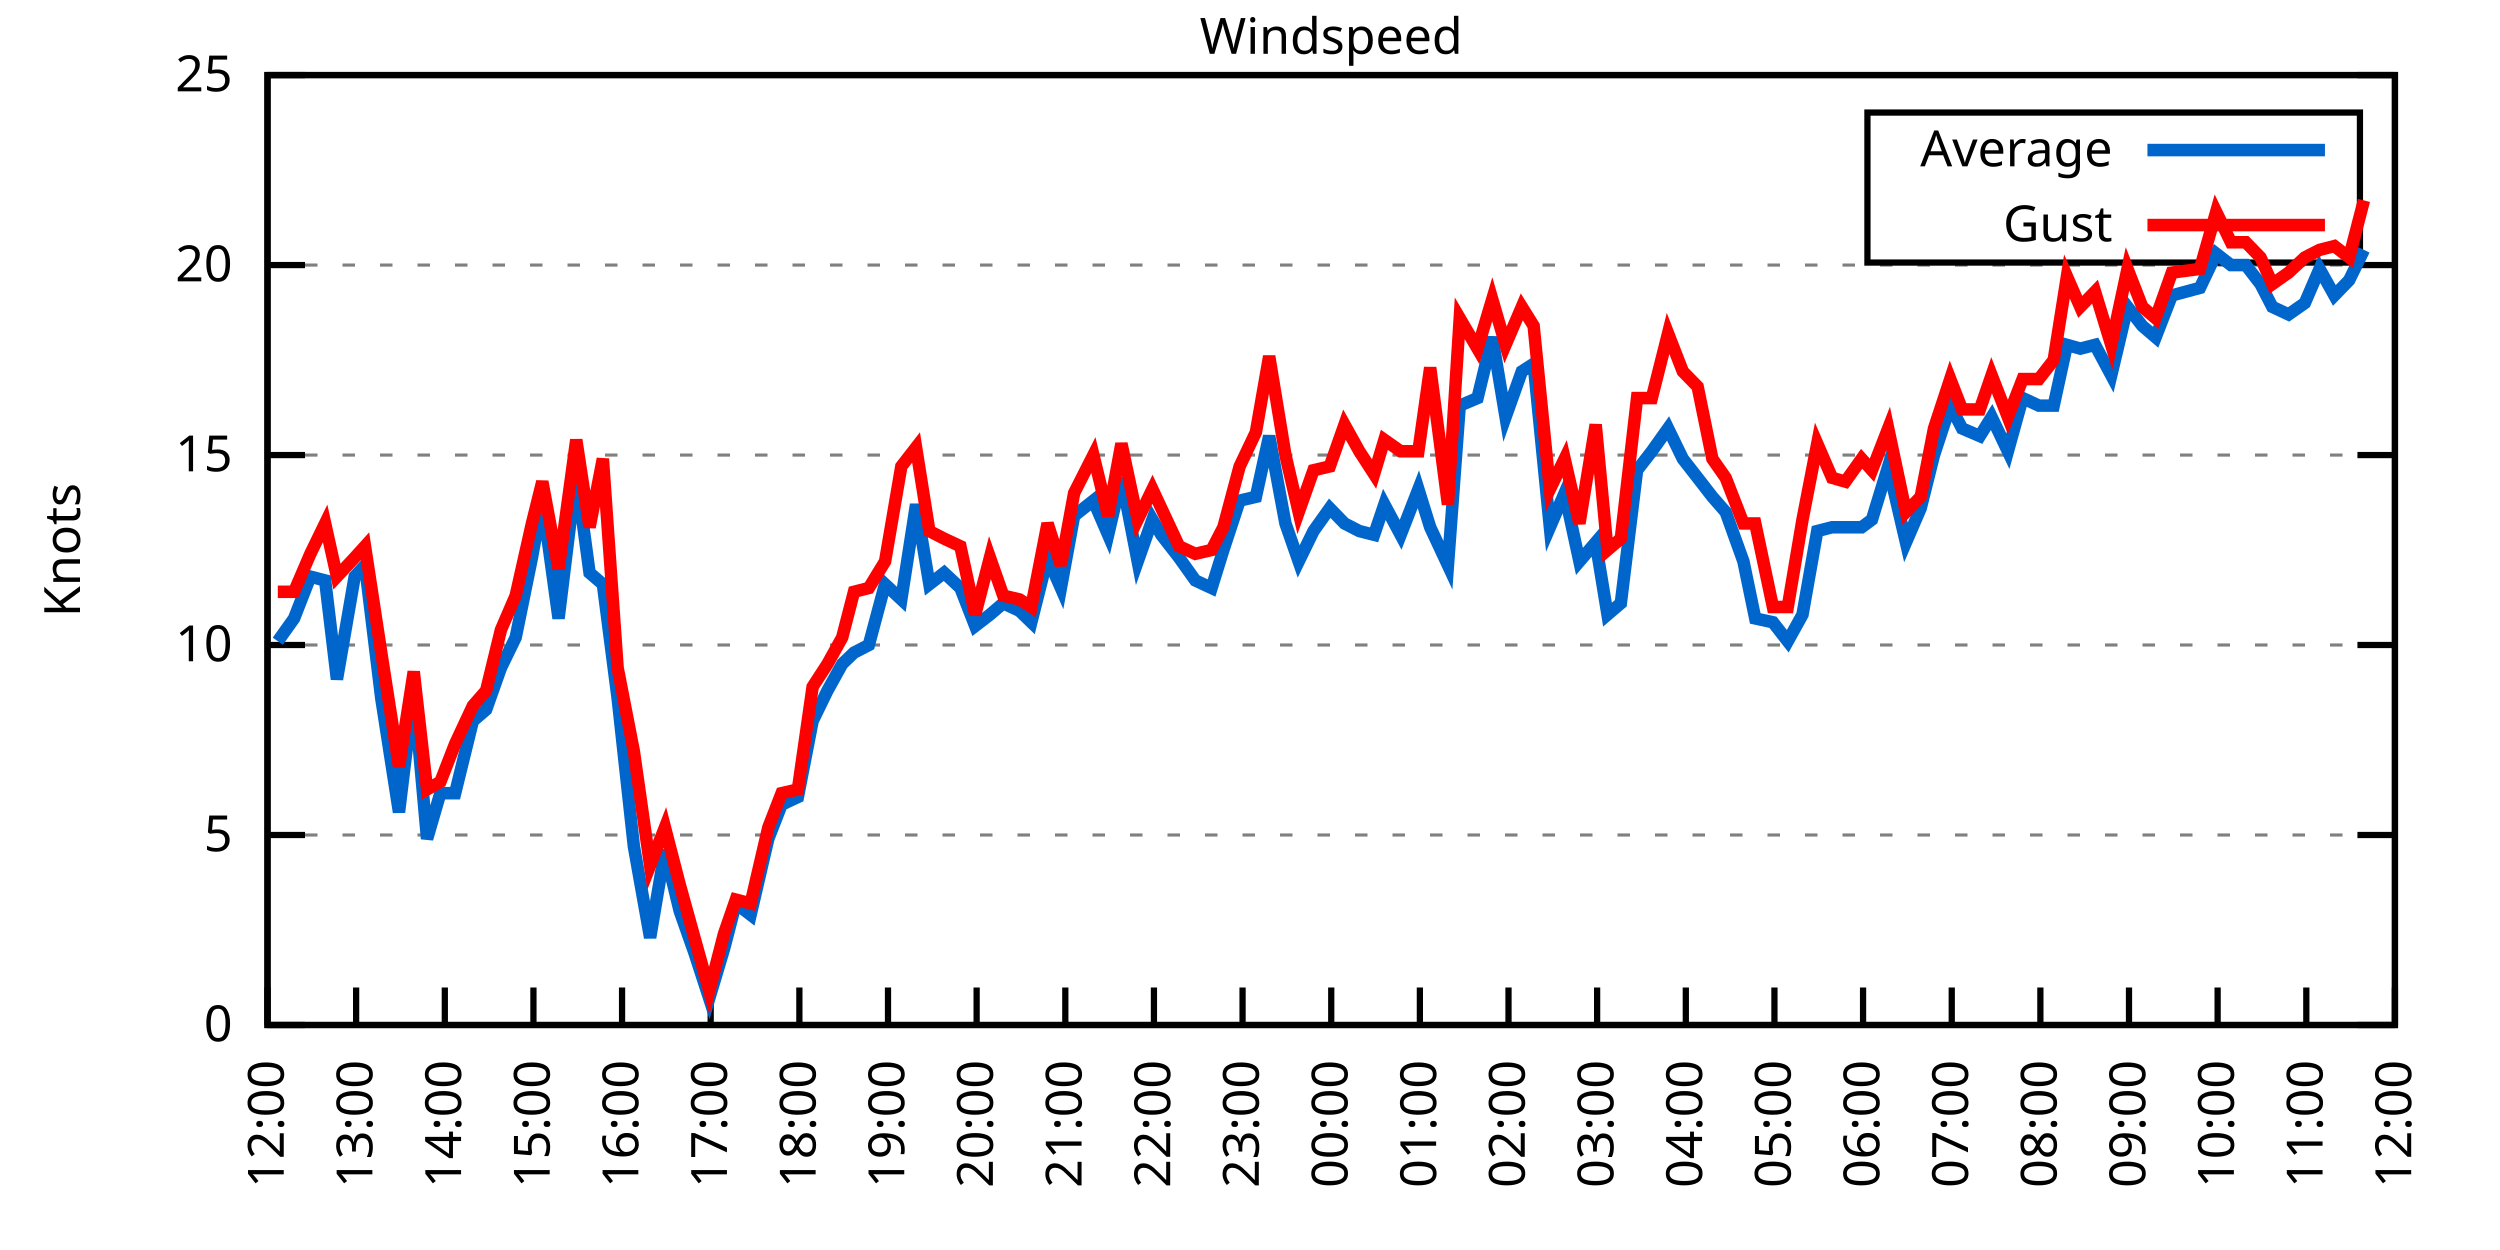
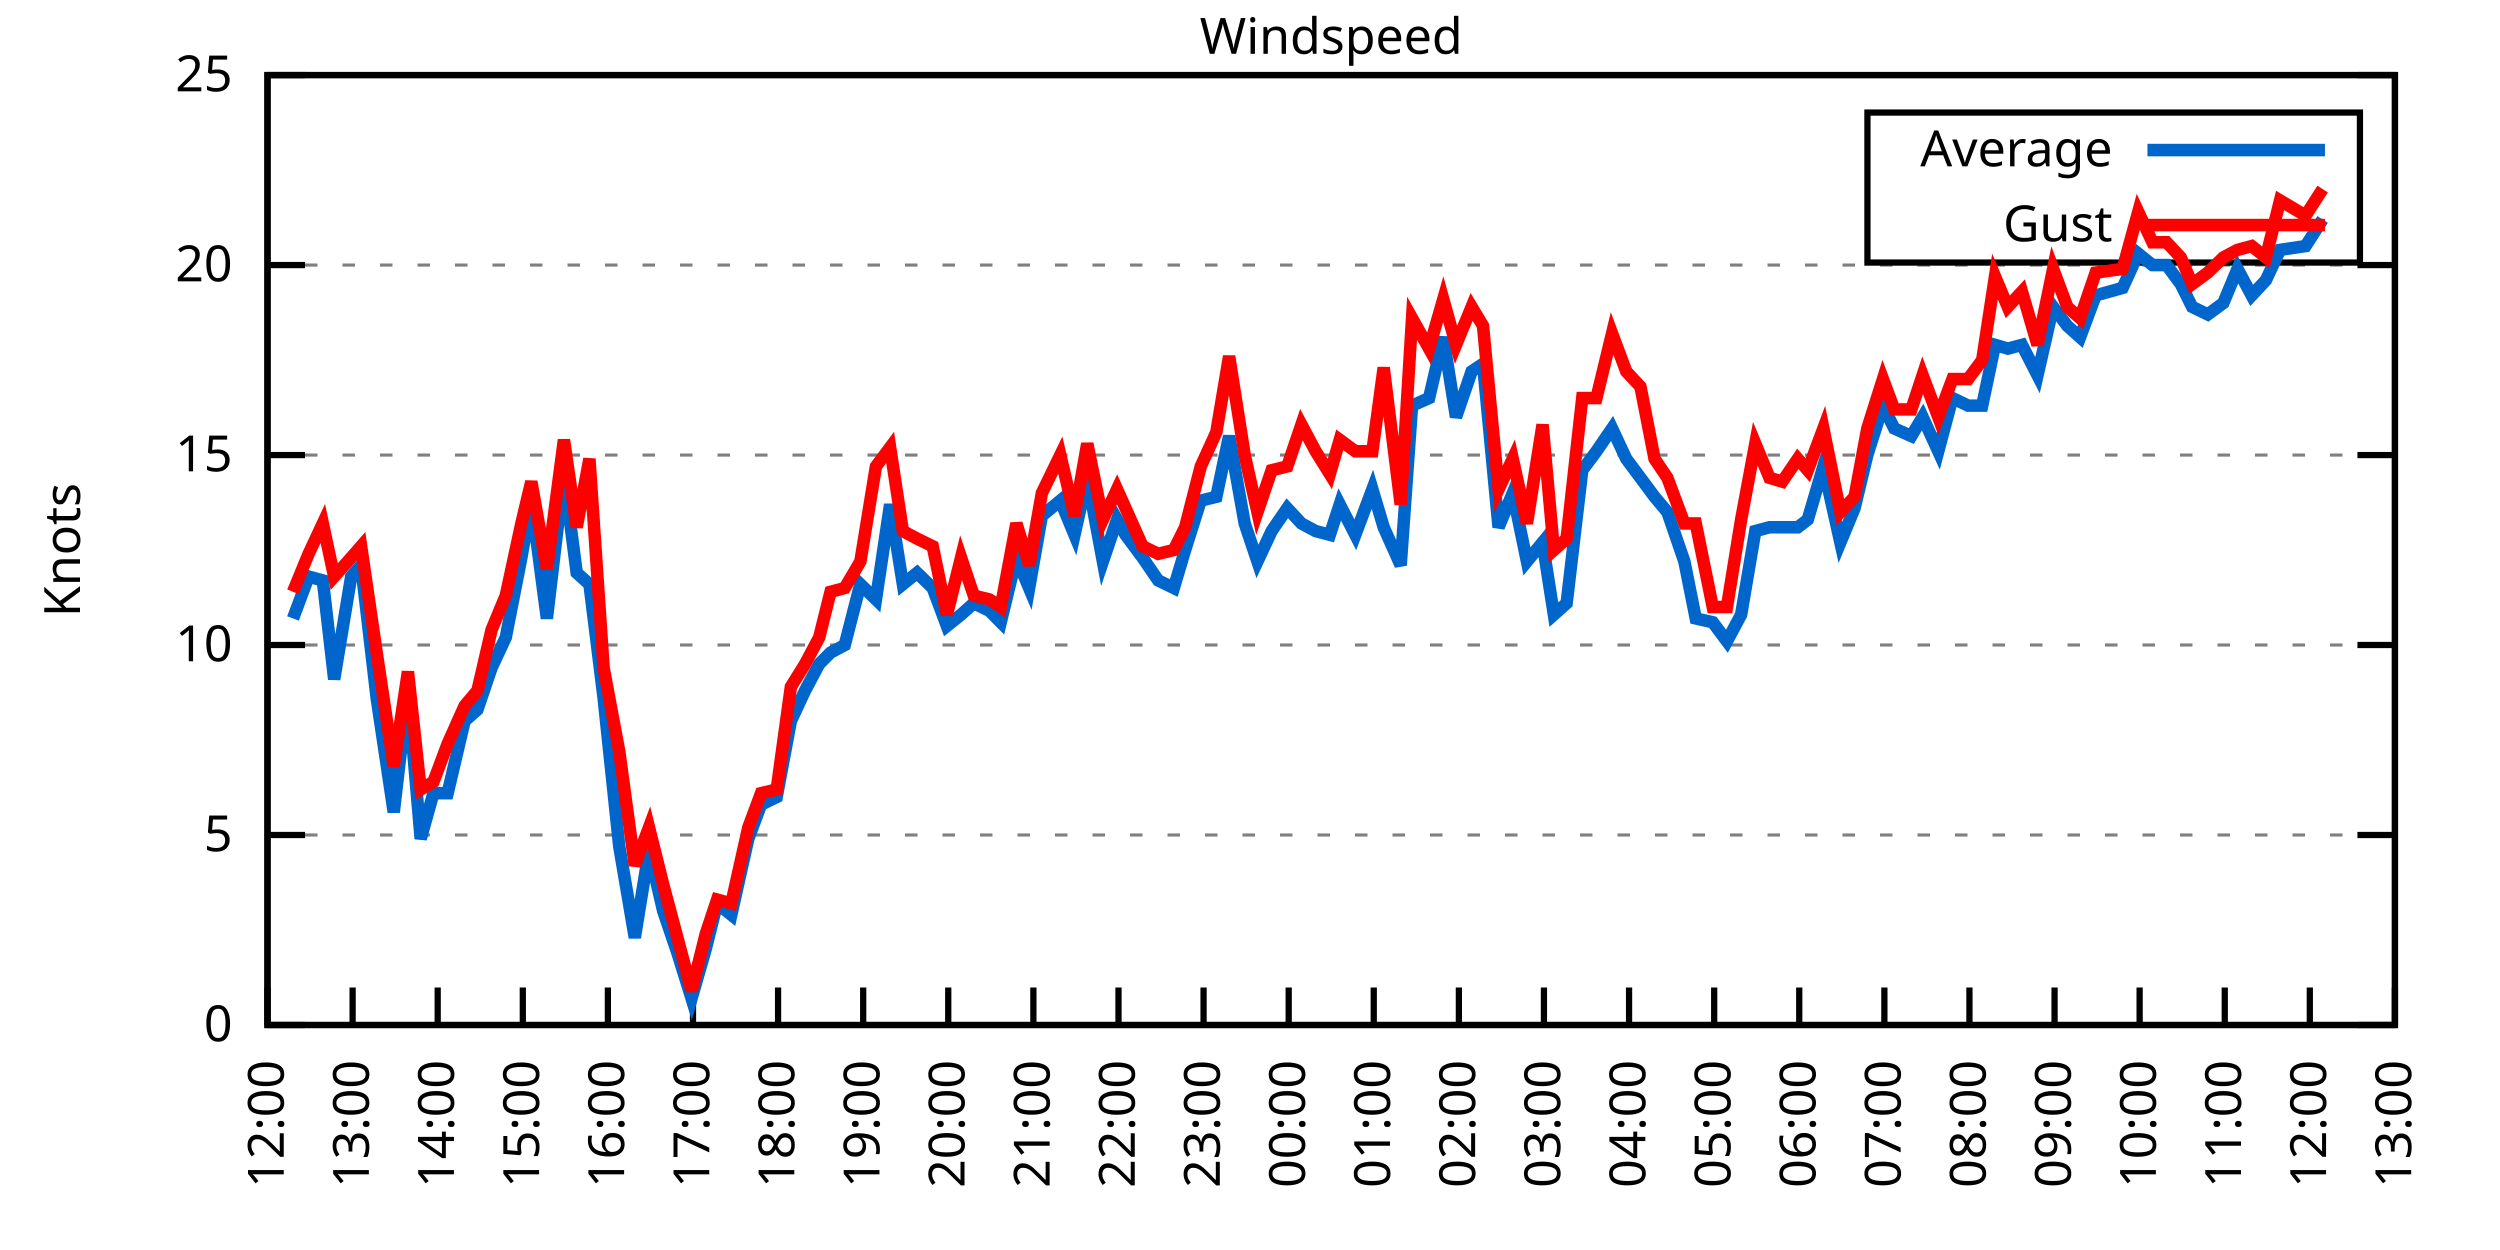
<svg xmlns="http://www.w3.org/2000/svg" xmlns:xlink="http://www.w3.org/1999/xlink" width="400" height="200" viewBox="0 0 400 200">
  <g id="gnuplot_canvas">
    <rect x="0" y="0" width="400" height="200" fill="none" />
    <defs>
      <circle id="gpDot" r="0.5" stroke-width="0.5" stroke="currentColor" />
      <path id="gpPt0" stroke-width="0.333" stroke="currentColor" d="M-1,0 h2 M0,-1 v2" />
      <path id="gpPt1" stroke-width="0.333" stroke="currentColor" d="M-1,-1 L1,1 M1,-1 L-1,1" />
      <path id="gpPt2" stroke-width="0.333" stroke="currentColor" d="M-1,0 L1,0 M0,-1 L0,1 M-1,-1 L1,1 M-1,1 L1,-1" />
      <rect id="gpPt3" stroke-width="0.333" stroke="currentColor" x="-1" y="-1" width="2" height="2" />
      <rect id="gpPt4" stroke-width="0.333" stroke="currentColor" fill="currentColor" x="-1" y="-1" width="2" height="2" />
      <circle id="gpPt5" stroke-width="0.333" stroke="currentColor" cx="0" cy="0" r="1" />
      <use xlink:href="#gpPt5" id="gpPt6" fill="currentColor" stroke="none" />
      <path id="gpPt7" stroke-width="0.333" stroke="currentColor" d="M0,-1.33 L-1.33,0.67 L1.33,0.67 z" />
      <use xlink:href="#gpPt7" id="gpPt8" fill="currentColor" stroke="none" />
      <use xlink:href="#gpPt7" id="gpPt9" stroke="currentColor" transform="rotate(180)" />
      <use xlink:href="#gpPt9" id="gpPt10" fill="currentColor" stroke="none" />
      <use xlink:href="#gpPt3" id="gpPt11" stroke="currentColor" transform="rotate(45)" />
      <use xlink:href="#gpPt11" id="gpPt12" fill="currentColor" stroke="none" />
      <path id="gpPt13" stroke-width="0.333" stroke="currentColor" d="M0,1.330 L1.265,0.411 L0.782,-1.067 L-0.782,-1.076 L-1.265,0.411 z" />
      <use xlink:href="#gpPt13" id="gpPt14" fill="currentColor" stroke="none" />
      <filter id="textbox" filterUnits="objectBoundingBox" x="0" y="0" height="1" width="1">
        <feFlood flood-color="white" flood-opacity="1" result="bgnd" />
        <feComposite in="SourceGraphic" in2="bgnd" operator="atop" />
      </filter>
      <filter id="greybox" filterUnits="objectBoundingBox" x="0" y="0" height="1" width="1">
        <feFlood flood-color="lightgrey" flood-opacity="1" result="grey" />
        <feComposite in="SourceGraphic" in2="grey" operator="atop" />
      </filter>
    </defs>
    <g fill="none" color="white" stroke="currentColor" stroke-width="1.00" stroke-linecap="butt" stroke-linejoin="miter">
</g>
    <g fill="none" color="black" stroke="currentColor" stroke-width="1.00" stroke-linecap="butt" stroke-linejoin="miter">
      <g stroke="none" shape-rendering="crispEdges">
        <polygon fill="rgb(255, 255, 255)" points="42.80,164.00 383.18,164.00 383.18,12.02 42.80,12.02 " />
      </g>
    </g>
    <g fill="none" color="black" stroke="currentColor" stroke-width="1.00" stroke-linecap="butt" stroke-linejoin="miter">
</g>
    <g fill="none" color="black" stroke="black" stroke-width="0.50" stroke-linecap="butt" stroke-linejoin="miter">
</g>
    <g fill="none" color="gray" stroke="currentColor" stroke-width="0.50" stroke-linecap="butt" stroke-linejoin="miter">
      <path stroke="gray" stroke-dasharray="2,4" class="gridline" d="M42.80,164.00 L383.19,164.00  " />
    </g>
    <g fill="none" color="gray" stroke="gray" stroke-width="1.00" stroke-linecap="butt" stroke-linejoin="miter">
</g>
    <g fill="none" color="black" stroke="currentColor" stroke-width="1.00" stroke-linecap="butt" stroke-linejoin="miter">
      <path stroke="black" d="M42.80,164.00 L48.80,164.00 M383.19,164.00 L377.19,164.00  " />
      <g transform="translate(37.20,166.60)" stroke="none" fill="black" font-family="Sans" font-size="8.00" text-anchor="end">
        <text>
          <tspan font-family="Sans"> 0</tspan>
        </text>
      </g>
    </g>
    <g fill="none" color="black" stroke="currentColor" stroke-width="1.00" stroke-linecap="butt" stroke-linejoin="miter">
</g>
    <g fill="none" color="black" stroke="black" stroke-width="0.50" stroke-linecap="butt" stroke-linejoin="miter">
</g>
    <g fill="none" color="gray" stroke="currentColor" stroke-width="0.50" stroke-linecap="butt" stroke-linejoin="miter">
      <path stroke="gray" stroke-dasharray="2,4" class="gridline" d="M42.80,133.60 L383.19,133.60  " />
    </g>
    <g fill="none" color="gray" stroke="gray" stroke-width="1.00" stroke-linecap="butt" stroke-linejoin="miter">
</g>
    <g fill="none" color="black" stroke="currentColor" stroke-width="1.00" stroke-linecap="butt" stroke-linejoin="miter">
      <path stroke="black" d="M42.80,133.60 L48.80,133.60 M383.19,133.60 L377.19,133.60  " />
      <g transform="translate(37.20,136.20)" stroke="none" fill="black" font-family="Sans" font-size="8.00" text-anchor="end">
        <text>
          <tspan font-family="Sans"> 5</tspan>
        </text>
      </g>
    </g>
    <g fill="none" color="black" stroke="currentColor" stroke-width="1.00" stroke-linecap="butt" stroke-linejoin="miter">
</g>
    <g fill="none" color="black" stroke="black" stroke-width="0.50" stroke-linecap="butt" stroke-linejoin="miter">
</g>
    <g fill="none" color="gray" stroke="currentColor" stroke-width="0.50" stroke-linecap="butt" stroke-linejoin="miter">
      <path stroke="gray" stroke-dasharray="2,4" class="gridline" d="M42.80,103.20 L383.19,103.20  " />
    </g>
    <g fill="none" color="gray" stroke="gray" stroke-width="1.00" stroke-linecap="butt" stroke-linejoin="miter">
</g>
    <g fill="none" color="black" stroke="currentColor" stroke-width="1.00" stroke-linecap="butt" stroke-linejoin="miter">
      <path stroke="black" d="M42.80,103.20 L48.80,103.20 M383.19,103.20 L377.19,103.20  " />
      <g transform="translate(37.20,105.80)" stroke="none" fill="black" font-family="Sans" font-size="8.00" text-anchor="end">
        <text>
          <tspan font-family="Sans"> 10</tspan>
        </text>
      </g>
    </g>
    <g fill="none" color="black" stroke="currentColor" stroke-width="1.00" stroke-linecap="butt" stroke-linejoin="miter">
</g>
    <g fill="none" color="black" stroke="black" stroke-width="0.50" stroke-linecap="butt" stroke-linejoin="miter">
</g>
    <g fill="none" color="gray" stroke="currentColor" stroke-width="0.50" stroke-linecap="butt" stroke-linejoin="miter">
      <path stroke="gray" stroke-dasharray="2,4" class="gridline" d="M42.80,72.81 L383.19,72.81  " />
    </g>
    <g fill="none" color="gray" stroke="gray" stroke-width="1.00" stroke-linecap="butt" stroke-linejoin="miter">
</g>
    <g fill="none" color="black" stroke="currentColor" stroke-width="1.00" stroke-linecap="butt" stroke-linejoin="miter">
      <path stroke="black" d="M42.80,72.81 L48.80,72.81 M383.19,72.81 L377.19,72.81  " />
      <g transform="translate(37.20,75.41)" stroke="none" fill="black" font-family="Sans" font-size="8.00" text-anchor="end">
        <text>
          <tspan font-family="Sans"> 15</tspan>
        </text>
      </g>
    </g>
    <g fill="none" color="black" stroke="currentColor" stroke-width="1.00" stroke-linecap="butt" stroke-linejoin="miter">
</g>
    <g fill="none" color="black" stroke="black" stroke-width="0.50" stroke-linecap="butt" stroke-linejoin="miter">
</g>
    <g fill="none" color="gray" stroke="currentColor" stroke-width="0.50" stroke-linecap="butt" stroke-linejoin="miter">
      <path stroke="gray" stroke-dasharray="2,4" class="gridline" d="M42.80,42.41 L383.19,42.41  " />
    </g>
    <g fill="none" color="gray" stroke="gray" stroke-width="1.00" stroke-linecap="butt" stroke-linejoin="miter">
</g>
    <g fill="none" color="black" stroke="currentColor" stroke-width="1.00" stroke-linecap="butt" stroke-linejoin="miter">
      <path stroke="black" d="M42.80,42.41 L48.80,42.41 M383.19,42.41 L377.19,42.41  " />
      <g transform="translate(37.20,45.01)" stroke="none" fill="black" font-family="Sans" font-size="8.00" text-anchor="end">
        <text>
          <tspan font-family="Sans"> 20</tspan>
        </text>
      </g>
    </g>
    <g fill="none" color="black" stroke="currentColor" stroke-width="1.00" stroke-linecap="butt" stroke-linejoin="miter">
</g>
    <g fill="none" color="black" stroke="black" stroke-width="0.50" stroke-linecap="butt" stroke-linejoin="miter">
</g>
    <g fill="none" color="gray" stroke="currentColor" stroke-width="0.50" stroke-linecap="butt" stroke-linejoin="miter">
      <path stroke="gray" stroke-dasharray="2,4" class="gridline" d="M42.80,12.01 L383.19,12.01  " />
    </g>
    <g fill="none" color="gray" stroke="gray" stroke-width="1.00" stroke-linecap="butt" stroke-linejoin="miter">
</g>
    <g fill="none" color="black" stroke="currentColor" stroke-width="1.00" stroke-linecap="butt" stroke-linejoin="miter">
      <path stroke="black" d="M42.80,12.01 L48.80,12.01 M383.19,12.01 L377.19,12.01  " />
      <g transform="translate(37.20,14.61)" stroke="none" fill="black" font-family="Sans" font-size="8.00" text-anchor="end">
        <text>
          <tspan font-family="Sans"> 25</tspan>
        </text>
      </g>
    </g>
    <g fill="none" color="black" stroke="currentColor" stroke-width="1.00" stroke-linecap="butt" stroke-linejoin="miter">
      <path stroke="black" d="M42.80,164.00 L42.80,158.00  " />
      <g transform="translate(45.40,169.60) rotate(270.00)" stroke="none" fill="black" font-family="Sans" font-size="8.00" text-anchor="end">
        <text>
          <tspan font-family="Sans">12:00</tspan>
        </text>
      </g>
    </g>
    <g fill="none" color="black" stroke="currentColor" stroke-width="1.00" stroke-linecap="butt" stroke-linejoin="miter">
-       <path stroke="black" d="M56.98,164.00 L56.98,158.00  " />
-       <g transform="translate(59.58,169.60) rotate(270.00)" stroke="none" fill="black" font-family="Sans" font-size="8.00" text-anchor="end">
+       <path stroke="black" d="M56.42,164.00 L56.42,158.00  " />
+       <g transform="translate(59.02,169.60) rotate(270.00)" stroke="none" fill="black" font-family="Sans" font-size="8.00" text-anchor="end">
        <text>
          <tspan font-family="Sans">13:00</tspan>
        </text>
      </g>
    </g>
    <g fill="none" color="black" stroke="currentColor" stroke-width="1.00" stroke-linecap="butt" stroke-linejoin="miter">
-       <path stroke="black" d="M71.17,164.00 L71.17,158.00  " />
-       <g transform="translate(73.77,169.60) rotate(270.00)" stroke="none" fill="black" font-family="Sans" font-size="8.00" text-anchor="end">
+       <path stroke="black" d="M70.03,164.00 L70.03,158.00  " />
+       <g transform="translate(72.63,169.60) rotate(270.00)" stroke="none" fill="black" font-family="Sans" font-size="8.00" text-anchor="end">
        <text>
          <tspan font-family="Sans">14:00</tspan>
        </text>
      </g>
    </g>
    <g fill="none" color="black" stroke="currentColor" stroke-width="1.00" stroke-linecap="butt" stroke-linejoin="miter">
-       <path stroke="black" d="M85.35,164.00 L85.35,158.00  " />
-       <g transform="translate(87.95,169.60) rotate(270.00)" stroke="none" fill="black" font-family="Sans" font-size="8.00" text-anchor="end">
+       <path stroke="black" d="M83.65,164.00 L83.65,158.00  " />
+       <g transform="translate(86.25,169.60) rotate(270.00)" stroke="none" fill="black" font-family="Sans" font-size="8.00" text-anchor="end">
        <text>
          <tspan font-family="Sans">15:00</tspan>
        </text>
      </g>
    </g>
    <g fill="none" color="black" stroke="currentColor" stroke-width="1.00" stroke-linecap="butt" stroke-linejoin="miter">
-       <path stroke="black" d="M99.53,164.00 L99.53,158.00  " />
-       <g transform="translate(102.13,169.60) rotate(270.00)" stroke="none" fill="black" font-family="Sans" font-size="8.00" text-anchor="end">
+       <path stroke="black" d="M97.26,164.00 L97.26,158.00  " />
+       <g transform="translate(99.86,169.60) rotate(270.00)" stroke="none" fill="black" font-family="Sans" font-size="8.00" text-anchor="end">
        <text>
          <tspan font-family="Sans">16:00</tspan>
        </text>
      </g>
    </g>
    <g fill="none" color="black" stroke="currentColor" stroke-width="1.00" stroke-linecap="butt" stroke-linejoin="miter">
-       <path stroke="black" d="M113.71,164.00 L113.71,158.00  " />
-       <g transform="translate(116.31,169.60) rotate(270.00)" stroke="none" fill="black" font-family="Sans" font-size="8.00" text-anchor="end">
+       <path stroke="black" d="M110.88,164.00 L110.88,158.00  " />
+       <g transform="translate(113.48,169.60) rotate(270.00)" stroke="none" fill="black" font-family="Sans" font-size="8.00" text-anchor="end">
        <text>
          <tspan font-family="Sans">17:00</tspan>
        </text>
      </g>
    </g>
    <g fill="none" color="black" stroke="currentColor" stroke-width="1.00" stroke-linecap="butt" stroke-linejoin="miter">
-       <path stroke="black" d="M127.90,164.00 L127.90,158.00  " />
-       <g transform="translate(130.50,169.60) rotate(270.00)" stroke="none" fill="black" font-family="Sans" font-size="8.00" text-anchor="end">
+       <path stroke="black" d="M124.49,164.00 L124.49,158.00  " />
+       <g transform="translate(127.09,169.60) rotate(270.00)" stroke="none" fill="black" font-family="Sans" font-size="8.00" text-anchor="end">
        <text>
          <tspan font-family="Sans">18:00</tspan>
        </text>
      </g>
    </g>
    <g fill="none" color="black" stroke="currentColor" stroke-width="1.00" stroke-linecap="butt" stroke-linejoin="miter">
-       <path stroke="black" d="M142.08,164.00 L142.08,158.00  " />
-       <g transform="translate(144.68,169.60) rotate(270.00)" stroke="none" fill="black" font-family="Sans" font-size="8.00" text-anchor="end">
+       <path stroke="black" d="M138.11,164.00 L138.11,158.00  " />
+       <g transform="translate(140.71,169.60) rotate(270.00)" stroke="none" fill="black" font-family="Sans" font-size="8.00" text-anchor="end">
        <text>
          <tspan font-family="Sans">19:00</tspan>
        </text>
      </g>
    </g>
    <g fill="none" color="black" stroke="currentColor" stroke-width="1.00" stroke-linecap="butt" stroke-linejoin="miter">
-       <path stroke="black" d="M156.26,164.00 L156.26,158.00  " />
-       <g transform="translate(158.86,169.60) rotate(270.00)" stroke="none" fill="black" font-family="Sans" font-size="8.00" text-anchor="end">
+       <path stroke="black" d="M151.72,164.00 L151.72,158.00  " />
+       <g transform="translate(154.32,169.60) rotate(270.00)" stroke="none" fill="black" font-family="Sans" font-size="8.00" text-anchor="end">
        <text>
          <tspan font-family="Sans">20:00</tspan>
        </text>
      </g>
    </g>
    <g fill="none" color="black" stroke="currentColor" stroke-width="1.00" stroke-linecap="butt" stroke-linejoin="miter">
-       <path stroke="black" d="M170.45,164.00 L170.45,158.00  " />
-       <g transform="translate(173.05,169.60) rotate(270.00)" stroke="none" fill="black" font-family="Sans" font-size="8.00" text-anchor="end">
+       <path stroke="black" d="M165.34,164.00 L165.34,158.00  " />
+       <g transform="translate(167.94,169.60) rotate(270.00)" stroke="none" fill="black" font-family="Sans" font-size="8.00" text-anchor="end">
        <text>
          <tspan font-family="Sans">21:00</tspan>
        </text>
      </g>
    </g>
    <g fill="none" color="black" stroke="currentColor" stroke-width="1.00" stroke-linecap="butt" stroke-linejoin="miter">
-       <path stroke="black" d="M184.63,164.00 L184.63,158.00  " />
-       <g transform="translate(187.23,169.60) rotate(270.00)" stroke="none" fill="black" font-family="Sans" font-size="8.00" text-anchor="end">
+       <path stroke="black" d="M178.96,164.00 L178.96,158.00  " />
+       <g transform="translate(181.56,169.60) rotate(270.00)" stroke="none" fill="black" font-family="Sans" font-size="8.00" text-anchor="end">
        <text>
          <tspan font-family="Sans">22:00</tspan>
        </text>
      </g>
    </g>
    <g fill="none" color="black" stroke="currentColor" stroke-width="1.00" stroke-linecap="butt" stroke-linejoin="miter">
-       <path stroke="black" d="M198.81,164.00 L198.81,158.00  " />
-       <g transform="translate(201.41,169.60) rotate(270.00)" stroke="none" fill="black" font-family="Sans" font-size="8.00" text-anchor="end">
+       <path stroke="black" d="M192.57,164.00 L192.57,158.00  " />
+       <g transform="translate(195.17,169.60) rotate(270.00)" stroke="none" fill="black" font-family="Sans" font-size="8.00" text-anchor="end">
        <text>
          <tspan font-family="Sans">23:00</tspan>
        </text>
      </g>
    </g>
    <g fill="none" color="black" stroke="currentColor" stroke-width="1.00" stroke-linecap="butt" stroke-linejoin="miter">
-       <path stroke="black" d="M213.00,164.00 L213.00,158.00  " />
-       <g transform="translate(215.60,169.60) rotate(270.00)" stroke="none" fill="black" font-family="Sans" font-size="8.00" text-anchor="end">
+       <path stroke="black" d="M206.19,164.00 L206.19,158.00  " />
+       <g transform="translate(208.79,169.60) rotate(270.00)" stroke="none" fill="black" font-family="Sans" font-size="8.00" text-anchor="end">
        <text>
          <tspan font-family="Sans">00:00</tspan>
        </text>
      </g>
    </g>
    <g fill="none" color="black" stroke="currentColor" stroke-width="1.00" stroke-linecap="butt" stroke-linejoin="miter">
-       <path stroke="black" d="M227.18,164.00 L227.18,158.00  " />
-       <g transform="translate(229.78,169.60) rotate(270.00)" stroke="none" fill="black" font-family="Sans" font-size="8.00" text-anchor="end">
+       <path stroke="black" d="M219.80,164.00 L219.80,158.00  " />
+       <g transform="translate(222.40,169.60) rotate(270.00)" stroke="none" fill="black" font-family="Sans" font-size="8.00" text-anchor="end">
        <text>
          <tspan font-family="Sans">01:00</tspan>
        </text>
      </g>
    </g>
    <g fill="none" color="black" stroke="currentColor" stroke-width="1.00" stroke-linecap="butt" stroke-linejoin="miter">
-       <path stroke="black" d="M241.36,164.00 L241.36,158.00  " />
-       <g transform="translate(243.96,169.60) rotate(270.00)" stroke="none" fill="black" font-family="Sans" font-size="8.00" text-anchor="end">
+       <path stroke="black" d="M233.42,164.00 L233.42,158.00  " />
+       <g transform="translate(236.02,169.60) rotate(270.00)" stroke="none" fill="black" font-family="Sans" font-size="8.00" text-anchor="end">
        <text>
          <tspan font-family="Sans">02:00</tspan>
        </text>
      </g>
    </g>
    <g fill="none" color="black" stroke="currentColor" stroke-width="1.00" stroke-linecap="butt" stroke-linejoin="miter">
-       <path stroke="black" d="M255.54,164.00 L255.54,158.00  " />
-       <g transform="translate(258.14,169.60) rotate(270.00)" stroke="none" fill="black" font-family="Sans" font-size="8.00" text-anchor="end">
+       <path stroke="black" d="M247.03,164.00 L247.03,158.00  " />
+       <g transform="translate(249.63,169.60) rotate(270.00)" stroke="none" fill="black" font-family="Sans" font-size="8.00" text-anchor="end">
        <text>
          <tspan font-family="Sans">03:00</tspan>
        </text>
      </g>
    </g>
    <g fill="none" color="black" stroke="currentColor" stroke-width="1.00" stroke-linecap="butt" stroke-linejoin="miter">
-       <path stroke="black" d="M269.73,164.00 L269.73,158.00  " />
-       <g transform="translate(272.33,169.60) rotate(270.00)" stroke="none" fill="black" font-family="Sans" font-size="8.00" text-anchor="end">
+       <path stroke="black" d="M260.65,164.00 L260.65,158.00  " />
+       <g transform="translate(263.25,169.60) rotate(270.00)" stroke="none" fill="black" font-family="Sans" font-size="8.00" text-anchor="end">
        <text>
          <tspan font-family="Sans">04:00</tspan>
        </text>
      </g>
    </g>
    <g fill="none" color="black" stroke="currentColor" stroke-width="1.00" stroke-linecap="butt" stroke-linejoin="miter">
-       <path stroke="black" d="M283.91,164.00 L283.91,158.00  " />
-       <g transform="translate(286.51,169.60) rotate(270.00)" stroke="none" fill="black" font-family="Sans" font-size="8.00" text-anchor="end">
+       <path stroke="black" d="M274.27,164.00 L274.27,158.00  " />
+       <g transform="translate(276.87,169.60) rotate(270.00)" stroke="none" fill="black" font-family="Sans" font-size="8.00" text-anchor="end">
        <text>
          <tspan font-family="Sans">05:00</tspan>
        </text>
      </g>
    </g>
    <g fill="none" color="black" stroke="currentColor" stroke-width="1.00" stroke-linecap="butt" stroke-linejoin="miter">
-       <path stroke="black" d="M298.09,164.00 L298.09,158.00  " />
-       <g transform="translate(300.69,169.60) rotate(270.00)" stroke="none" fill="black" font-family="Sans" font-size="8.00" text-anchor="end">
+       <path stroke="black" d="M287.88,164.00 L287.88,158.00  " />
+       <g transform="translate(290.48,169.60) rotate(270.00)" stroke="none" fill="black" font-family="Sans" font-size="8.00" text-anchor="end">
        <text>
          <tspan font-family="Sans">06:00</tspan>
        </text>
      </g>
    </g>
    <g fill="none" color="black" stroke="currentColor" stroke-width="1.00" stroke-linecap="butt" stroke-linejoin="miter">
-       <path stroke="black" d="M312.28,164.00 L312.28,158.00  " />
-       <g transform="translate(314.88,169.60) rotate(270.00)" stroke="none" fill="black" font-family="Sans" font-size="8.00" text-anchor="end">
+       <path stroke="black" d="M301.50,164.00 L301.50,158.00  " />
+       <g transform="translate(304.10,169.60) rotate(270.00)" stroke="none" fill="black" font-family="Sans" font-size="8.00" text-anchor="end">
        <text>
          <tspan font-family="Sans">07:00</tspan>
        </text>
      </g>
    </g>
    <g fill="none" color="black" stroke="currentColor" stroke-width="1.00" stroke-linecap="butt" stroke-linejoin="miter">
-       <path stroke="black" d="M326.46,164.00 L326.46,158.00  " />
-       <g transform="translate(329.06,169.60) rotate(270.00)" stroke="none" fill="black" font-family="Sans" font-size="8.00" text-anchor="end">
+       <path stroke="black" d="M315.11,164.00 L315.11,158.00  " />
+       <g transform="translate(317.71,169.60) rotate(270.00)" stroke="none" fill="black" font-family="Sans" font-size="8.00" text-anchor="end">
        <text>
          <tspan font-family="Sans">08:00</tspan>
        </text>
      </g>
    </g>
    <g fill="none" color="black" stroke="currentColor" stroke-width="1.00" stroke-linecap="butt" stroke-linejoin="miter">
-       <path stroke="black" d="M340.64,164.00 L340.64,158.00  " />
-       <g transform="translate(343.24,169.60) rotate(270.00)" stroke="none" fill="black" font-family="Sans" font-size="8.00" text-anchor="end">
+       <path stroke="black" d="M328.73,164.00 L328.73,158.00  " />
+       <g transform="translate(331.33,169.60) rotate(270.00)" stroke="none" fill="black" font-family="Sans" font-size="8.00" text-anchor="end">
        <text>
          <tspan font-family="Sans">09:00</tspan>
        </text>
      </g>
    </g>
    <g fill="none" color="black" stroke="currentColor" stroke-width="1.00" stroke-linecap="butt" stroke-linejoin="miter">
-       <path stroke="black" d="M354.82,164.00 L354.82,158.00  " />
-       <g transform="translate(357.42,169.60) rotate(270.00)" stroke="none" fill="black" font-family="Sans" font-size="8.00" text-anchor="end">
+       <path stroke="black" d="M342.34,164.00 L342.34,158.00  " />
+       <g transform="translate(344.94,169.60) rotate(270.00)" stroke="none" fill="black" font-family="Sans" font-size="8.00" text-anchor="end">
        <text>
          <tspan font-family="Sans">10:00</tspan>
        </text>
      </g>
    </g>
    <g fill="none" color="black" stroke="currentColor" stroke-width="1.00" stroke-linecap="butt" stroke-linejoin="miter">
-       <path stroke="black" d="M369.01,164.00 L369.01,158.00  " />
-       <g transform="translate(371.61,169.60) rotate(270.00)" stroke="none" fill="black" font-family="Sans" font-size="8.00" text-anchor="end">
+       <path stroke="black" d="M355.96,164.00 L355.96,158.00  " />
+       <g transform="translate(358.56,169.60) rotate(270.00)" stroke="none" fill="black" font-family="Sans" font-size="8.00" text-anchor="end">
        <text>
          <tspan font-family="Sans">11:00</tspan>
+         </text>
+       </g>
+     </g>
+     <g fill="none" color="black" stroke="currentColor" stroke-width="1.00" stroke-linecap="butt" stroke-linejoin="miter">
+       <path stroke="black" d="M369.57,164.00 L369.57,158.00  " />
+       <g transform="translate(372.17,169.60) rotate(270.00)" stroke="none" fill="black" font-family="Sans" font-size="8.00" text-anchor="end">
+         <text>
+           <tspan font-family="Sans">12:00</tspan>
        </text>
      </g>
    </g>
    <g fill="none" color="black" stroke="currentColor" stroke-width="1.00" stroke-linecap="butt" stroke-linejoin="miter">
      <path stroke="black" d="M383.19,164.00 L383.19,158.00  " />
      <g transform="translate(385.79,169.60) rotate(270.00)" stroke="none" fill="black" font-family="Sans" font-size="8.00" text-anchor="end">
        <text>
-           <tspan font-family="Sans">12:00</tspan>
+           <tspan font-family="Sans">13:00</tspan>
        </text>
      </g>
    </g>
    <g fill="none" color="black" stroke="currentColor" stroke-width="1.00" stroke-linecap="butt" stroke-linejoin="miter">
</g>
    <g fill="none" color="black" stroke="currentColor" stroke-width="1.00" stroke-linecap="butt" stroke-linejoin="miter">
      <path stroke="black" d="M42.80,12.01 L42.80,164.00 L383.19,164.00 L383.19,12.01 L42.80,12.01 Z  " />
    </g>
    <g fill="none" color="black" stroke="currentColor" stroke-width="1.00" stroke-linecap="butt" stroke-linejoin="miter">
</g>
    <g fill="none" color="black" stroke="currentColor" stroke-width="1.00" stroke-linecap="butt" stroke-linejoin="miter">
      <path stroke="black" d="M298.79,42.01 L298.79,18.01 L377.59,18.01 L377.59,42.01 L298.79,42.01 Z  " />
    </g>
    <g id="Windspeed_plot_1">
      <g fill="none" color="white" stroke="black" stroke-width="2.00" stroke-linecap="butt" stroke-linejoin="miter">
</g>
      <g fill="none" color="black" stroke="currentColor" stroke-width="2.00" stroke-linecap="butt" stroke-linejoin="miter">
        <g transform="translate(337.99,26.61)" stroke="none" fill="black" font-family="Sans" font-size="8.00" text-anchor="end">
          <text>
            <tspan font-family="Sans">Average</tspan>
          </text>
        </g>
      </g>
      <g fill="none" color="black" stroke="currentColor" stroke-width="2.00" stroke-linecap="butt" stroke-linejoin="miter">
-         <path stroke="rgb(  0, 102, 204)" d="M343.59,24.01 L371.99,24.01 M44.45,102.60 L47.05,98.95 L49.66,92.26 L52.02,92.87 L53.91,108.68 L56.75,92.26   L58.40,90.44 L61.00,111.72 L63.84,129.95 L66.20,110.50 L68.33,134.21 L70.46,126.91 L72.82,126.91 L75.66,115.36   L77.78,113.54 L80.15,106.85 L82.51,101.99 L85.11,89.22 L86.77,80.10 L89.37,98.95 L92.20,75.85 L94.33,91.65   L96.46,93.48 L98.82,111.72 L101.42,135.43 L104.02,150.02 L106.39,136.03 L108.75,145.76 L111.11,152.45 L113.48,159.74   L115.84,151.84 L117.73,144.55 L120.10,146.37 L122.93,134.21 L125.06,128.74 L127.66,127.52 L130.02,115.36 L132.39,110.50   L134.75,106.24 L136.64,104.42 L139.01,103.20 L141.61,93.48 L144.21,95.91 L146.57,80.71 L148.70,93.48 L151.06,91.65   L153.66,94.08 L156.03,100.16 L158.39,98.34 L160.52,96.52 L163.12,97.73 L165.01,99.56 L167.61,89.22 L169.74,94.08   L171.86,82.53 L174.94,80.10 L177.30,85.57 L179.43,76.45 L182.03,89.83 L184.39,83.14 L185.81,85.57 L188.65,89.22   L191.25,92.87 L193.85,94.08 L195.74,88.00 L198.34,80.10 L200.94,79.49 L203.07,69.77 L205.67,83.75 L207.79,89.83   L210.16,84.97 L212.76,81.32 L215.12,83.75 L217.49,84.97 L219.85,85.57 L221.50,80.71 L224.10,85.57 L226.94,78.28   L228.83,84.36 L231.67,90.44 L233.56,64.90 L236.40,63.69 L238.76,53.96 L240.89,66.73 L243.49,59.43 L245.38,58.21   L247.98,84.36 L250.34,78.89 L252.71,89.83 L255.31,86.79 L257.20,98.34 L259.33,96.52 L261.93,75.24 L264.29,72.20   L266.89,68.55 L269.25,73.41 L271.62,76.45 L273.98,79.49 L276.11,81.93 L278.95,89.83 L280.84,98.95 L283.67,99.56   L286.04,102.60 L288.40,98.34 L290.76,84.97 L293.13,84.36 L295.26,84.36 L297.86,84.36 L299.51,83.14 L302.11,74.63   L304.95,86.79 L307.31,81.32 L309.44,72.81 L312.04,64.90 L313.93,68.55 L316.77,69.77 L318.66,66.73 L321.26,72.20   L323.62,63.69 L326.22,64.90 L328.59,64.90 L330.71,55.18 L332.84,55.78 L335.20,55.18 L337.80,60.04 L340.40,49.10   L342.77,52.14 L344.90,53.96 L347.50,47.27 L351.99,46.06 L354.59,40.58 L356.95,42.41 L359.32,42.41 L361.68,45.45   L363.57,49.10 L366.17,50.31 L368.77,48.49 L371.13,43.02 L373.50,47.27 L375.86,44.84 L378.23,39.98  " />
+         <path stroke="rgb(  0, 102, 204)" d="M343.59,24.01 L371.99,24.01 M46.88,98.95 L49.38,92.26 L51.65,92.87 L53.47,108.68 L56.19,92.26 L57.78,90.44   L60.27,111.72 L63.00,129.95 L65.27,110.50 L67.31,134.21 L69.35,126.91 L71.62,126.91 L74.34,115.36 L76.39,113.54   L78.65,106.85 L80.92,101.99 L83.42,89.22 L85.01,80.10 L87.50,98.95 L90.23,75.85 L92.27,91.65 L94.31,93.48   L96.58,111.72 L99.08,135.43 L101.57,150.02 L103.84,136.03 L106.11,145.76 L108.38,152.45 L110.65,159.74 L112.92,151.84   L114.74,144.55 L117.01,146.37 L119.73,134.21 L121.77,128.74 L124.27,127.52 L126.54,115.36 L128.81,110.50 L131.07,106.24   L132.89,104.42 L135.16,103.20 L137.66,93.48 L140.15,95.91 L142.42,80.71 L144.46,93.48 L146.73,91.65 L149.23,94.08   L151.50,100.16 L153.77,98.34 L155.81,96.52 L158.31,97.73 L160.12,99.56 L162.62,89.22 L164.66,94.08 L166.70,82.53   L169.65,80.10 L171.92,85.57 L173.96,76.45 L176.46,89.83 L178.73,83.14 L180.09,85.57 L182.81,89.22 L185.31,92.87   L187.81,94.08 L189.62,88.00 L192.12,80.10 L194.61,79.49 L196.66,69.77 L199.15,83.75 L201.19,89.83 L203.46,84.97   L205.96,81.32 L208.23,83.75 L210.50,84.97 L212.77,85.57 L214.36,80.71 L216.85,85.57 L219.58,78.28 L221.39,84.36   L224.11,90.44 L225.93,64.90 L228.65,63.69 L230.92,53.96 L232.96,66.73 L235.46,59.43 L237.28,58.21 L239.77,84.36   L242.04,78.89 L244.31,89.83 L246.81,86.79 L248.62,98.34 L250.66,96.52 L253.16,75.24 L255.43,72.20 L257.93,68.55   L260.20,73.41 L262.47,76.45 L264.73,79.49 L266.78,81.93 L269.50,89.83 L271.32,98.95 L274.04,99.56 L276.31,102.60   L278.58,98.34 L280.85,84.97 L283.12,84.36 L285.16,84.36 L287.65,84.36 L289.24,83.14 L291.74,74.63 L294.46,86.79   L296.73,81.32 L298.77,72.81 L301.27,64.90 L303.08,68.55 L305.81,69.77 L307.62,66.73 L310.12,72.20 L312.39,63.69   L314.89,64.90 L317.15,64.90 L319.20,55.18 L321.24,55.78 L323.51,55.18 L326.00,60.04 L328.50,49.10 L330.77,52.14   L332.81,53.96 L335.31,47.27 L339.62,46.06 L342.12,40.58 L344.39,42.41 L346.65,42.41 L348.92,45.45 L350.74,49.10   L353.24,50.31 L355.73,48.49 L358.00,43.02 L360.27,47.27 L362.54,44.84 L364.81,39.98 L368.89,39.37 L371.62,35.11    " />
      </g>
    </g>
    <g id="Windspeed_plot_2">
      <g fill="none" color="black" stroke="currentColor" stroke-width="2.00" stroke-linecap="butt" stroke-linejoin="miter">
        <g transform="translate(337.99,38.61)" stroke="none" fill="black" font-family="Sans" font-size="8.00" text-anchor="end">
          <text>
            <tspan font-family="Sans">Gust</tspan>
          </text>
        </g>
      </g>
      <g fill="none" color="black" stroke="currentColor" stroke-width="2.00" stroke-linecap="butt" stroke-linejoin="miter">
-         <path stroke="rgb(255,   0,   0)" d="M343.59,36.01 L371.99,36.01 M44.45,94.69 L47.05,94.69 L49.66,88.61 L52.02,83.75 L53.91,92.26 L56.75,89.22   L58.40,87.40 L61.00,104.42 L63.84,122.66 L66.20,107.46 L68.33,126.31 L70.46,125.09 L72.82,119.01 L75.66,112.93   L77.78,110.50 L80.15,100.77 L82.51,95.30 L85.11,83.75 L86.77,77.06 L89.37,91.04 L92.20,70.37 L94.33,84.36   L96.46,73.41 L98.82,106.85 L101.42,120.23 L104.02,138.47 L106.39,132.39 L108.75,141.51 L111.11,150.02 L113.48,158.53   L115.84,149.41 L117.73,143.94 L120.10,144.55 L122.93,132.39 L125.06,126.91 L127.66,126.31 L130.02,109.89 L132.39,106.24   L134.75,101.99 L136.64,94.69 L139.01,94.08 L141.61,89.83 L144.21,74.63 L146.57,71.59 L148.70,84.97 L151.06,86.18   L153.66,87.40 L156.03,98.34 L158.39,89.22 L160.52,95.30 L163.12,95.91 L165.01,97.12 L167.61,83.75 L169.74,90.44   L171.86,78.89 L174.94,72.81 L177.30,82.53 L179.43,70.98 L182.03,83.14 L184.39,78.28 L185.81,81.32 L188.65,87.40   L191.25,88.61 L193.85,88.00 L195.74,84.36 L198.34,74.63 L200.94,69.16 L203.07,57.00 L205.67,72.81 L207.79,81.93   L210.16,75.24 L212.76,74.63 L215.12,67.94 L217.49,72.20 L219.85,75.85 L221.50,70.37 L224.10,72.20 L226.94,72.20   L228.83,58.82 L231.67,80.71 L233.56,50.92 L236.40,55.78 L238.76,47.88 L240.89,55.18 L243.49,49.10 L245.38,52.14   L247.98,78.28 L250.34,73.41 L252.71,83.75 L255.31,67.94 L257.20,88.00 L259.33,86.18 L261.93,63.69 L264.29,63.69   L266.89,53.35 L269.25,59.43 L271.62,61.86 L273.98,73.41 L276.11,76.45 L278.95,83.75 L280.84,83.75 L283.67,97.12   L286.04,97.12 L288.40,83.14 L290.76,70.98 L293.13,76.45 L295.26,77.06 L297.86,73.41 L299.51,75.24 L302.11,68.55   L304.95,81.93 L307.31,79.49 L309.44,68.55 L312.04,60.65 L313.93,65.51 L316.77,65.51 L318.66,60.04 L321.26,66.73   L323.62,60.65 L326.22,60.65 L328.59,57.61 L330.71,44.23 L332.84,49.10 L335.20,46.66 L337.80,55.18 L340.40,43.02   L342.77,49.10 L344.90,50.92 L347.50,43.62 L351.99,43.02 L354.59,33.90 L356.95,38.76 L359.32,38.76 L361.68,41.19   L363.57,45.45 L366.17,43.62 L368.77,41.19 L371.13,39.98 L373.50,39.37 L375.86,41.19 L378.23,32.07  " />
+         <path stroke="rgb(255,   0,   0)" d="M343.59,36.01 L371.99,36.01 M46.88,94.69 L49.38,88.61 L51.65,83.75 L53.47,92.26 L56.19,89.22 L57.78,87.40   L60.27,104.42 L63.00,122.66 L65.27,107.46 L67.31,126.31 L69.35,125.09 L71.62,119.01 L74.34,112.93 L76.39,110.50   L78.65,100.77 L80.92,95.30 L83.42,83.75 L85.01,77.06 L87.50,91.04 L90.23,70.37 L92.27,84.36 L94.31,73.41   L96.58,106.85 L99.08,120.23 L101.57,138.47 L103.84,132.39 L106.11,141.51 L108.38,150.02 L110.65,158.53 L112.92,149.41   L114.74,143.94 L117.01,144.55 L119.73,132.39 L121.77,126.91 L124.27,126.31 L126.54,109.89 L128.81,106.24 L131.07,101.99   L132.89,94.69 L135.16,94.08 L137.66,89.83 L140.15,74.63 L142.42,71.59 L144.46,84.97 L146.73,86.18 L149.23,87.40   L151.50,98.34 L153.77,89.22 L155.81,95.30 L158.31,95.91 L160.12,97.12 L162.62,83.75 L164.66,90.44 L166.70,78.89   L169.65,72.81 L171.92,82.53 L173.96,70.98 L176.46,83.14 L178.73,78.28 L180.09,81.32 L182.81,87.40 L185.31,88.61   L187.81,88.00 L189.62,84.36 L192.12,74.63 L194.61,69.16 L196.66,57.00 L199.15,72.81 L201.19,81.93 L203.46,75.24   L205.96,74.63 L208.23,67.94 L210.50,72.20 L212.77,75.85 L214.36,70.37 L216.85,72.20 L219.58,72.20 L221.39,58.82   L224.11,80.71 L225.93,50.92 L228.65,55.78 L230.92,47.88 L232.96,55.18 L235.46,49.10 L237.28,52.14 L239.77,78.28   L242.04,73.41 L244.31,83.75 L246.81,67.94 L248.62,88.00 L250.66,86.18 L253.16,63.69 L255.43,63.69 L257.93,53.35   L260.20,59.43 L262.47,61.86 L264.73,73.41 L266.78,76.45 L269.50,83.75 L271.32,83.75 L274.04,97.12 L276.31,97.12   L278.58,83.14 L280.85,70.98 L283.12,76.45 L285.16,77.06 L287.65,73.41 L289.24,75.24 L291.74,68.55 L294.46,81.93   L296.73,79.49 L298.77,68.55 L301.27,60.65 L303.08,65.51 L305.81,65.51 L307.62,60.04 L310.12,66.73 L312.39,60.65   L314.89,60.65 L317.15,57.61 L319.20,44.23 L321.24,49.10 L323.51,46.66 L326.00,55.18 L328.50,43.02 L330.77,49.10   L332.81,50.92 L335.31,43.62 L339.62,43.02 L342.12,33.90 L344.39,38.76 L346.65,38.76 L348.92,41.19 L350.74,45.45   L353.24,43.62 L355.73,41.19 L358.00,39.98 L360.27,39.37 L362.54,41.19 L364.81,32.07 L368.89,34.50 L371.62,30.25    " />
      </g>
    </g>
    <g fill="none" color="black" stroke="currentColor" stroke-width="2.00" stroke-linecap="butt" stroke-linejoin="miter">
</g>
    <g fill="none" color="black" stroke="black" stroke-width="1.00" stroke-linecap="butt" stroke-linejoin="miter">
</g>
    <g fill="none" color="black" stroke="currentColor" stroke-width="1.00" stroke-linecap="butt" stroke-linejoin="miter">
      <path stroke="black" d="M42.80,12.01 L42.80,164.00 L383.19,164.00 L383.19,12.01 L42.80,12.01 Z  " />
      <g transform="translate(12.80,88.01) rotate(270.00)" stroke="none" fill="black" font-family="Sans" font-size="8.00" text-anchor="middle">
        <text>
          <tspan font-family="Sans">Knots</tspan>
        </text>
      </g>
    </g>
    <g fill="none" color="black" stroke="currentColor" stroke-width="1.00" stroke-linecap="butt" stroke-linejoin="miter">
</g>
    <g fill="none" color="black" stroke="currentColor" stroke-width="1.00" stroke-linecap="butt" stroke-linejoin="miter">
      <g transform="translate(212.99,8.61)" stroke="none" fill="black" font-family="Sans" font-size="8.00" text-anchor="middle">
        <text>
          <tspan font-family="Sans">Windspeed</tspan>
        </text>
      </g>
    </g>
    <g fill="none" color="black" stroke="currentColor" stroke-width="1.00" stroke-linecap="butt" stroke-linejoin="miter">
</g>
  </g>
</svg>
